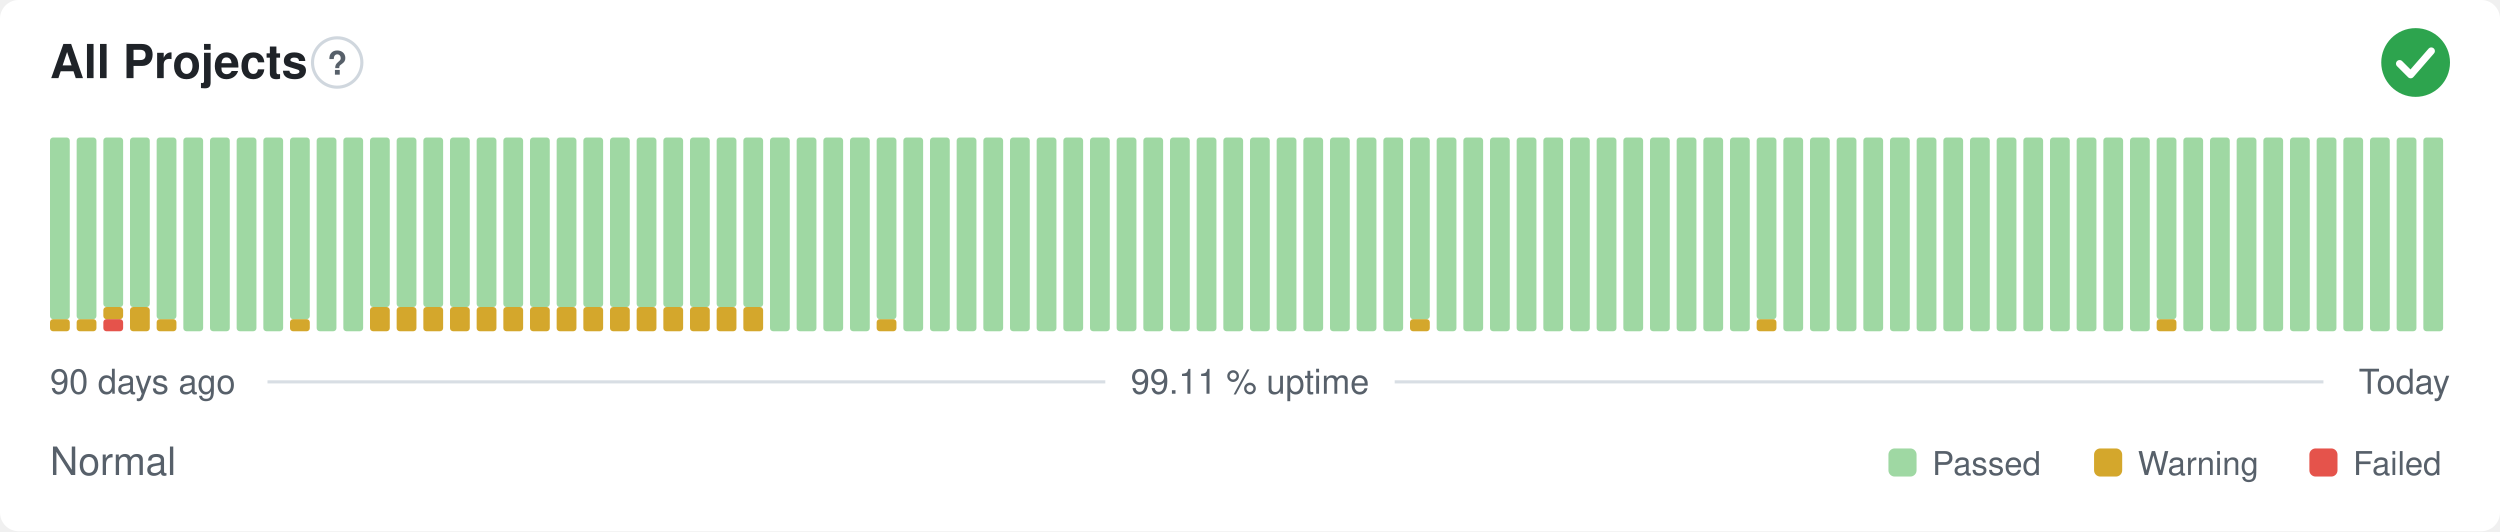
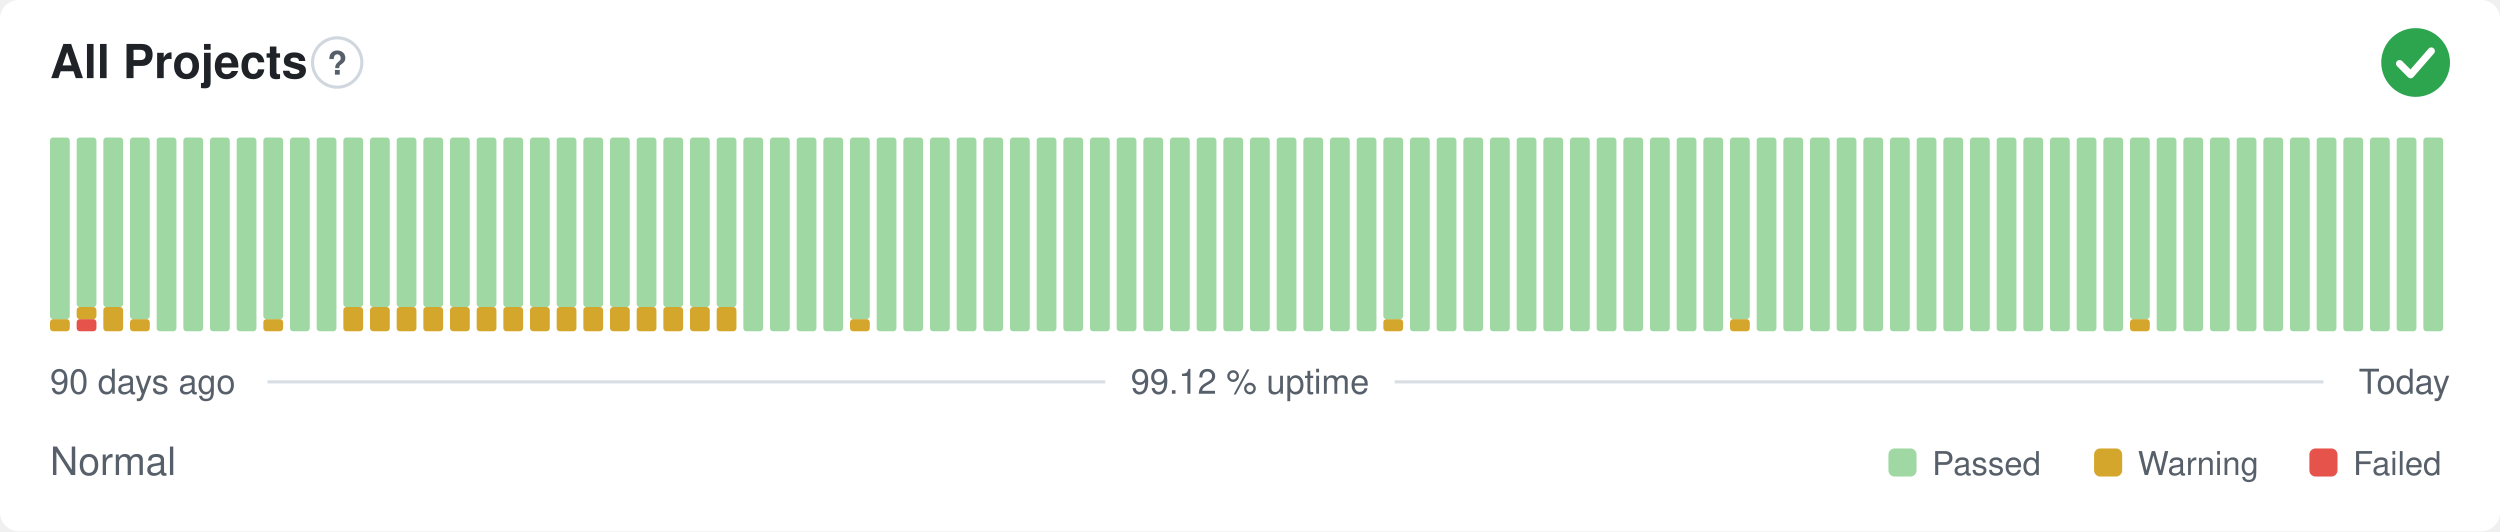
- <svg xmlns="http://www.w3.org/2000/svg" width="800" height="170" viewBox="0 0 800 170" role="img" aria-label="All Projects: Normal, 99.11 % uptime over the last 90 days" font-family="-apple-system,BlinkMacSystemFont,'Segoe UI',Helvetica,Arial,sans-serif">
+ <svg xmlns="http://www.w3.org/2000/svg" width="800" height="170" viewBox="0 0 800 170" role="img" aria-label="All Projects: Normal, 99.12 % uptime over the last 90 days" font-family="-apple-system,BlinkMacSystemFont,'Segoe UI',Helvetica,Arial,sans-serif">
  <style>
    @media (prefers-color-scheme: dark) {
      .bg { fill: #0d1117 }
      .title { fill: #e6edf3 }
      .muted { fill: #8b949e }
      .hint { stroke: #30363d }
      .rule { stroke: #30363d }
      .nodata { fill: #21262d }
    }
  </style>
  <rect class="bg" width="800" height="170" rx="6" fill="#ffffff" />
  <text class="title" x="16" y="25" font-size="15" font-weight="600" fill="#1f2328">All Projects</text>
  <circle class="hint" cx="107.9" cy="20" r="7.9" fill="none" stroke="#d0d7de" stroke-width="1" />
  <text class="muted" x="107.9" y="23.9" text-anchor="middle" font-size="10.4" font-weight="700" fill="#57606a">?</text>
  <circle cx="773" cy="20" r="11" fill="#2da44e" />
  <path d="M767.87 20.37l3.54 3.54 6.60 -7.58" fill="none" stroke="#fff" stroke-width="2.31" stroke-linecap="round" stroke-linejoin="round" />
  <rect x="16.00" y="102.13" width="6.33" height="3.88" rx="1" fill="#d4a72c" />
  <rect x="16.00" y="44.00" width="6.33" height="58.13" rx="1" fill="#9fd8a3" />
-   <rect x="24.53" y="102.13" width="6.33" height="3.88" rx="1" fill="#d4a72c" />
-   <rect x="24.53" y="44.00" width="6.33" height="58.13" rx="1" fill="#9fd8a3" />
-   <rect x="33.07" y="102.13" width="6.33" height="3.88" rx="1" fill="#e5534b" />
-   <rect x="33.07" y="98.25" width="6.33" height="3.88" rx="1" fill="#d4a72c" />
+   <rect x="24.53" y="102.13" width="6.33" height="3.88" rx="1" fill="#e5534b" />
+   <rect x="24.53" y="98.25" width="6.33" height="3.88" rx="1" fill="#d4a72c" />
+   <rect x="24.53" y="44.00" width="6.33" height="54.25" rx="1" fill="#9fd8a3" />
+   <rect x="33.07" y="98.25" width="6.33" height="7.75" rx="1" fill="#d4a72c" />
  <rect x="33.07" y="44.00" width="6.33" height="54.25" rx="1" fill="#9fd8a3" />
-   <rect x="41.60" y="98.25" width="6.33" height="7.75" rx="1" fill="#d4a72c" />
-   <rect x="41.60" y="44.00" width="6.33" height="54.25" rx="1" fill="#9fd8a3" />
-   <rect x="50.13" y="102.13" width="6.33" height="3.88" rx="1" fill="#d4a72c" />
-   <rect x="50.13" y="44.00" width="6.33" height="58.13" rx="1" fill="#9fd8a3" />
+   <rect x="41.60" y="102.13" width="6.33" height="3.88" rx="1" fill="#d4a72c" />
+   <rect x="41.60" y="44.00" width="6.33" height="58.13" rx="1" fill="#9fd8a3" />
+   <rect x="50.13" y="44.00" width="6.33" height="62.00" rx="1" fill="#9fd8a3" />
  <rect x="58.67" y="44.00" width="6.33" height="62.00" rx="1" fill="#9fd8a3" />
  <rect x="67.20" y="44.00" width="6.33" height="62.00" rx="1" fill="#9fd8a3" />
  <rect x="75.73" y="44.00" width="6.33" height="62.00" rx="1" fill="#9fd8a3" />
-   <rect x="84.27" y="44.00" width="6.33" height="62.00" rx="1" fill="#9fd8a3" />
-   <rect x="92.80" y="102.13" width="6.33" height="3.88" rx="1" fill="#d4a72c" />
-   <rect x="92.80" y="44.00" width="6.33" height="58.13" rx="1" fill="#9fd8a3" />
+   <rect x="84.27" y="102.13" width="6.33" height="3.88" rx="1" fill="#d4a72c" />
+   <rect x="84.27" y="44.00" width="6.33" height="58.13" rx="1" fill="#9fd8a3" />
+   <rect x="92.80" y="44.00" width="6.33" height="62.00" rx="1" fill="#9fd8a3" />
  <rect x="101.33" y="44.00" width="6.33" height="62.00" rx="1" fill="#9fd8a3" />
-   <rect x="109.87" y="44.00" width="6.33" height="62.00" rx="1" fill="#9fd8a3" />
+   <rect x="109.87" y="98.25" width="6.33" height="7.75" rx="1" fill="#d4a72c" />
+   <rect x="109.87" y="44.00" width="6.33" height="54.25" rx="1" fill="#9fd8a3" />
  <rect x="118.40" y="98.25" width="6.33" height="7.75" rx="1" fill="#d4a72c" />
  <rect x="118.40" y="44.00" width="6.33" height="54.25" rx="1" fill="#9fd8a3" />
  <rect x="126.93" y="98.25" width="6.33" height="7.75" rx="1" fill="#d4a72c" />
  <rect x="126.93" y="44.00" width="6.33" height="54.25" rx="1" fill="#9fd8a3" />
  <rect x="135.47" y="98.25" width="6.33" height="7.75" rx="1" fill="#d4a72c" />
  <rect x="135.47" y="44.00" width="6.33" height="54.25" rx="1" fill="#9fd8a3" />
  <rect x="144.00" y="98.25" width="6.33" height="7.75" rx="1" fill="#d4a72c" />
  <rect x="144.00" y="44.00" width="6.33" height="54.25" rx="1" fill="#9fd8a3" />
  <rect x="152.53" y="98.25" width="6.33" height="7.75" rx="1" fill="#d4a72c" />
  <rect x="152.53" y="44.00" width="6.33" height="54.25" rx="1" fill="#9fd8a3" />
  <rect x="161.07" y="98.25" width="6.33" height="7.75" rx="1" fill="#d4a72c" />
  <rect x="161.07" y="44.00" width="6.33" height="54.25" rx="1" fill="#9fd8a3" />
  <rect x="169.60" y="98.25" width="6.33" height="7.75" rx="1" fill="#d4a72c" />
  <rect x="169.60" y="44.00" width="6.33" height="54.25" rx="1" fill="#9fd8a3" />
  <rect x="178.13" y="98.25" width="6.33" height="7.75" rx="1" fill="#d4a72c" />
  <rect x="178.13" y="44.00" width="6.33" height="54.25" rx="1" fill="#9fd8a3" />
  <rect x="186.67" y="98.25" width="6.33" height="7.75" rx="1" fill="#d4a72c" />
  <rect x="186.67" y="44.00" width="6.33" height="54.25" rx="1" fill="#9fd8a3" />
  <rect x="195.20" y="98.25" width="6.33" height="7.75" rx="1" fill="#d4a72c" />
  <rect x="195.20" y="44.00" width="6.33" height="54.25" rx="1" fill="#9fd8a3" />
  <rect x="203.73" y="98.25" width="6.33" height="7.75" rx="1" fill="#d4a72c" />
  <rect x="203.73" y="44.00" width="6.33" height="54.25" rx="1" fill="#9fd8a3" />
  <rect x="212.27" y="98.25" width="6.33" height="7.75" rx="1" fill="#d4a72c" />
  <rect x="212.27" y="44.00" width="6.33" height="54.25" rx="1" fill="#9fd8a3" />
  <rect x="220.80" y="98.25" width="6.33" height="7.75" rx="1" fill="#d4a72c" />
  <rect x="220.80" y="44.00" width="6.33" height="54.25" rx="1" fill="#9fd8a3" />
  <rect x="229.33" y="98.25" width="6.33" height="7.75" rx="1" fill="#d4a72c" />
  <rect x="229.33" y="44.00" width="6.33" height="54.25" rx="1" fill="#9fd8a3" />
-   <rect x="237.87" y="98.25" width="6.33" height="7.75" rx="1" fill="#d4a72c" />
-   <rect x="237.87" y="44.00" width="6.33" height="54.25" rx="1" fill="#9fd8a3" />
+   <rect x="237.87" y="44.00" width="6.33" height="62.00" rx="1" fill="#9fd8a3" />
  <rect x="246.40" y="44.00" width="6.33" height="62.00" rx="1" fill="#9fd8a3" />
  <rect x="254.93" y="44.00" width="6.33" height="62.00" rx="1" fill="#9fd8a3" />
  <rect x="263.47" y="44.00" width="6.33" height="62.00" rx="1" fill="#9fd8a3" />
-   <rect x="272.00" y="44.00" width="6.33" height="62.00" rx="1" fill="#9fd8a3" />
-   <rect x="280.53" y="102.13" width="6.33" height="3.88" rx="1" fill="#d4a72c" />
-   <rect x="280.53" y="44.00" width="6.33" height="58.13" rx="1" fill="#9fd8a3" />
+   <rect x="272.00" y="102.13" width="6.33" height="3.88" rx="1" fill="#d4a72c" />
+   <rect x="272.00" y="44.00" width="6.33" height="58.13" rx="1" fill="#9fd8a3" />
+   <rect x="280.53" y="44.00" width="6.33" height="62.00" rx="1" fill="#9fd8a3" />
  <rect x="289.07" y="44.00" width="6.33" height="62.00" rx="1" fill="#9fd8a3" />
  <rect x="297.60" y="44.00" width="6.33" height="62.00" rx="1" fill="#9fd8a3" />
  <rect x="306.13" y="44.00" width="6.33" height="62.00" rx="1" fill="#9fd8a3" />
  <rect x="314.67" y="44.00" width="6.33" height="62.00" rx="1" fill="#9fd8a3" />
  <rect x="323.20" y="44.00" width="6.33" height="62.00" rx="1" fill="#9fd8a3" />
  <rect x="331.73" y="44.00" width="6.33" height="62.00" rx="1" fill="#9fd8a3" />
  <rect x="340.27" y="44.00" width="6.33" height="62.00" rx="1" fill="#9fd8a3" />
  <rect x="348.80" y="44.00" width="6.33" height="62.00" rx="1" fill="#9fd8a3" />
  <rect x="357.33" y="44.00" width="6.33" height="62.00" rx="1" fill="#9fd8a3" />
  <rect x="365.87" y="44.00" width="6.33" height="62.00" rx="1" fill="#9fd8a3" />
  <rect x="374.40" y="44.00" width="6.33" height="62.00" rx="1" fill="#9fd8a3" />
  <rect x="382.93" y="44.00" width="6.33" height="62.00" rx="1" fill="#9fd8a3" />
  <rect x="391.47" y="44.00" width="6.33" height="62.00" rx="1" fill="#9fd8a3" />
  <rect x="400.00" y="44.00" width="6.33" height="62.00" rx="1" fill="#9fd8a3" />
  <rect x="408.53" y="44.00" width="6.33" height="62.00" rx="1" fill="#9fd8a3" />
  <rect x="417.07" y="44.00" width="6.33" height="62.00" rx="1" fill="#9fd8a3" />
  <rect x="425.60" y="44.00" width="6.33" height="62.00" rx="1" fill="#9fd8a3" />
  <rect x="434.13" y="44.00" width="6.33" height="62.00" rx="1" fill="#9fd8a3" />
-   <rect x="442.67" y="44.00" width="6.33" height="62.00" rx="1" fill="#9fd8a3" />
-   <rect x="451.20" y="102.13" width="6.33" height="3.88" rx="1" fill="#d4a72c" />
-   <rect x="451.20" y="44.00" width="6.33" height="58.13" rx="1" fill="#9fd8a3" />
+   <rect x="442.67" y="102.13" width="6.33" height="3.88" rx="1" fill="#d4a72c" />
+   <rect x="442.67" y="44.00" width="6.33" height="58.13" rx="1" fill="#9fd8a3" />
+   <rect x="451.20" y="44.00" width="6.33" height="62.00" rx="1" fill="#9fd8a3" />
  <rect x="459.73" y="44.00" width="6.33" height="62.00" rx="1" fill="#9fd8a3" />
  <rect x="468.27" y="44.00" width="6.33" height="62.00" rx="1" fill="#9fd8a3" />
  <rect x="476.80" y="44.00" width="6.33" height="62.00" rx="1" fill="#9fd8a3" />
  <rect x="485.33" y="44.00" width="6.33" height="62.00" rx="1" fill="#9fd8a3" />
  <rect x="493.87" y="44.00" width="6.33" height="62.00" rx="1" fill="#9fd8a3" />
  <rect x="502.40" y="44.00" width="6.33" height="62.00" rx="1" fill="#9fd8a3" />
  <rect x="510.93" y="44.00" width="6.33" height="62.00" rx="1" fill="#9fd8a3" />
  <rect x="519.47" y="44.00" width="6.33" height="62.00" rx="1" fill="#9fd8a3" />
  <rect x="528.00" y="44.00" width="6.33" height="62.00" rx="1" fill="#9fd8a3" />
  <rect x="536.53" y="44.00" width="6.33" height="62.00" rx="1" fill="#9fd8a3" />
  <rect x="545.07" y="44.00" width="6.33" height="62.00" rx="1" fill="#9fd8a3" />
-   <rect x="553.60" y="44.00" width="6.33" height="62.00" rx="1" fill="#9fd8a3" />
-   <rect x="562.13" y="102.13" width="6.33" height="3.88" rx="1" fill="#d4a72c" />
-   <rect x="562.13" y="44.00" width="6.33" height="58.13" rx="1" fill="#9fd8a3" />
+   <rect x="553.60" y="102.13" width="6.33" height="3.88" rx="1" fill="#d4a72c" />
+   <rect x="553.60" y="44.00" width="6.33" height="58.13" rx="1" fill="#9fd8a3" />
+   <rect x="562.13" y="44.00" width="6.33" height="62.00" rx="1" fill="#9fd8a3" />
  <rect x="570.67" y="44.00" width="6.33" height="62.00" rx="1" fill="#9fd8a3" />
  <rect x="579.20" y="44.00" width="6.33" height="62.00" rx="1" fill="#9fd8a3" />
  <rect x="587.73" y="44.00" width="6.33" height="62.00" rx="1" fill="#9fd8a3" />
  <rect x="596.27" y="44.00" width="6.33" height="62.00" rx="1" fill="#9fd8a3" />
  <rect x="604.80" y="44.00" width="6.33" height="62.00" rx="1" fill="#9fd8a3" />
  <rect x="613.33" y="44.00" width="6.33" height="62.00" rx="1" fill="#9fd8a3" />
  <rect x="621.87" y="44.00" width="6.33" height="62.00" rx="1" fill="#9fd8a3" />
  <rect x="630.40" y="44.00" width="6.33" height="62.00" rx="1" fill="#9fd8a3" />
  <rect x="638.93" y="44.00" width="6.33" height="62.00" rx="1" fill="#9fd8a3" />
  <rect x="647.47" y="44.00" width="6.33" height="62.00" rx="1" fill="#9fd8a3" />
  <rect x="656.00" y="44.00" width="6.33" height="62.00" rx="1" fill="#9fd8a3" />
  <rect x="664.53" y="44.00" width="6.33" height="62.00" rx="1" fill="#9fd8a3" />
  <rect x="673.07" y="44.00" width="6.33" height="62.00" rx="1" fill="#9fd8a3" />
-   <rect x="681.60" y="44.00" width="6.33" height="62.00" rx="1" fill="#9fd8a3" />
-   <rect x="690.13" y="102.13" width="6.33" height="3.88" rx="1" fill="#d4a72c" />
-   <rect x="690.13" y="44.00" width="6.33" height="58.13" rx="1" fill="#9fd8a3" />
+   <rect x="681.60" y="102.13" width="6.33" height="3.88" rx="1" fill="#d4a72c" />
+   <rect x="681.60" y="44.00" width="6.33" height="58.13" rx="1" fill="#9fd8a3" />
+   <rect x="690.13" y="44.00" width="6.33" height="62.00" rx="1" fill="#9fd8a3" />
  <rect x="698.67" y="44.00" width="6.33" height="62.00" rx="1" fill="#9fd8a3" />
  <rect x="707.20" y="44.00" width="6.33" height="62.00" rx="1" fill="#9fd8a3" />
  <rect x="715.73" y="44.00" width="6.33" height="62.00" rx="1" fill="#9fd8a3" />
  <rect x="724.27" y="44.00" width="6.33" height="62.00" rx="1" fill="#9fd8a3" />
  <rect x="732.80" y="44.00" width="6.33" height="62.00" rx="1" fill="#9fd8a3" />
  <rect x="741.33" y="44.00" width="6.33" height="62.00" rx="1" fill="#9fd8a3" />
  <rect x="749.87" y="44.00" width="6.33" height="62.00" rx="1" fill="#9fd8a3" />
  <rect x="758.40" y="44.00" width="6.33" height="62.00" rx="1" fill="#9fd8a3" />
  <rect x="766.93" y="44.00" width="6.33" height="62.00" rx="1" fill="#9fd8a3" />
  <rect x="775.47" y="44.00" width="6.33" height="62.00" rx="1" fill="#9fd8a3" />
  <text class="muted" x="16" y="126" font-size="11" fill="#57606a">90 days ago</text>
-   <text class="muted" x="400" y="126" text-anchor="middle" font-size="11" fill="#57606a">99.11 % uptime</text>
+   <text class="muted" x="400" y="126" text-anchor="middle" font-size="11" fill="#57606a">99.12 % uptime</text>
  <text class="muted" x="784" y="126" text-anchor="end" font-size="11" fill="#57606a">Today</text>
  <line class="rule" x1="85.6" y1="122.2" x2="353.7" y2="122.2" stroke="#d8dee4" stroke-width="1" />
  <line class="rule" x1="446.3" y1="122.2" x2="743.5" y2="122.2" stroke="#d8dee4" stroke-width="1" />
  <text class="muted" x="16" y="152" font-size="12.5" fill="#57606a">Normal</text>
  <rect x="604.3" y="143.5" width="9.0" height="9.0" rx="2" fill="#9fd8a3" />
  <text class="muted" x="618.3" y="152" font-size="10.5" fill="#57606a">Passed</text>
  <rect x="670.1" y="143.5" width="9.0" height="9.0" rx="2" fill="#d4a72c" />
  <text class="muted" x="684.1" y="152" font-size="10.5" fill="#57606a">Warning</text>
  <rect x="739.0" y="143.5" width="9.0" height="9.0" rx="2" fill="#e5534b" />
  <text class="muted" x="753.0" y="152" font-size="10.5" fill="#57606a">Failed</text>
</svg>
